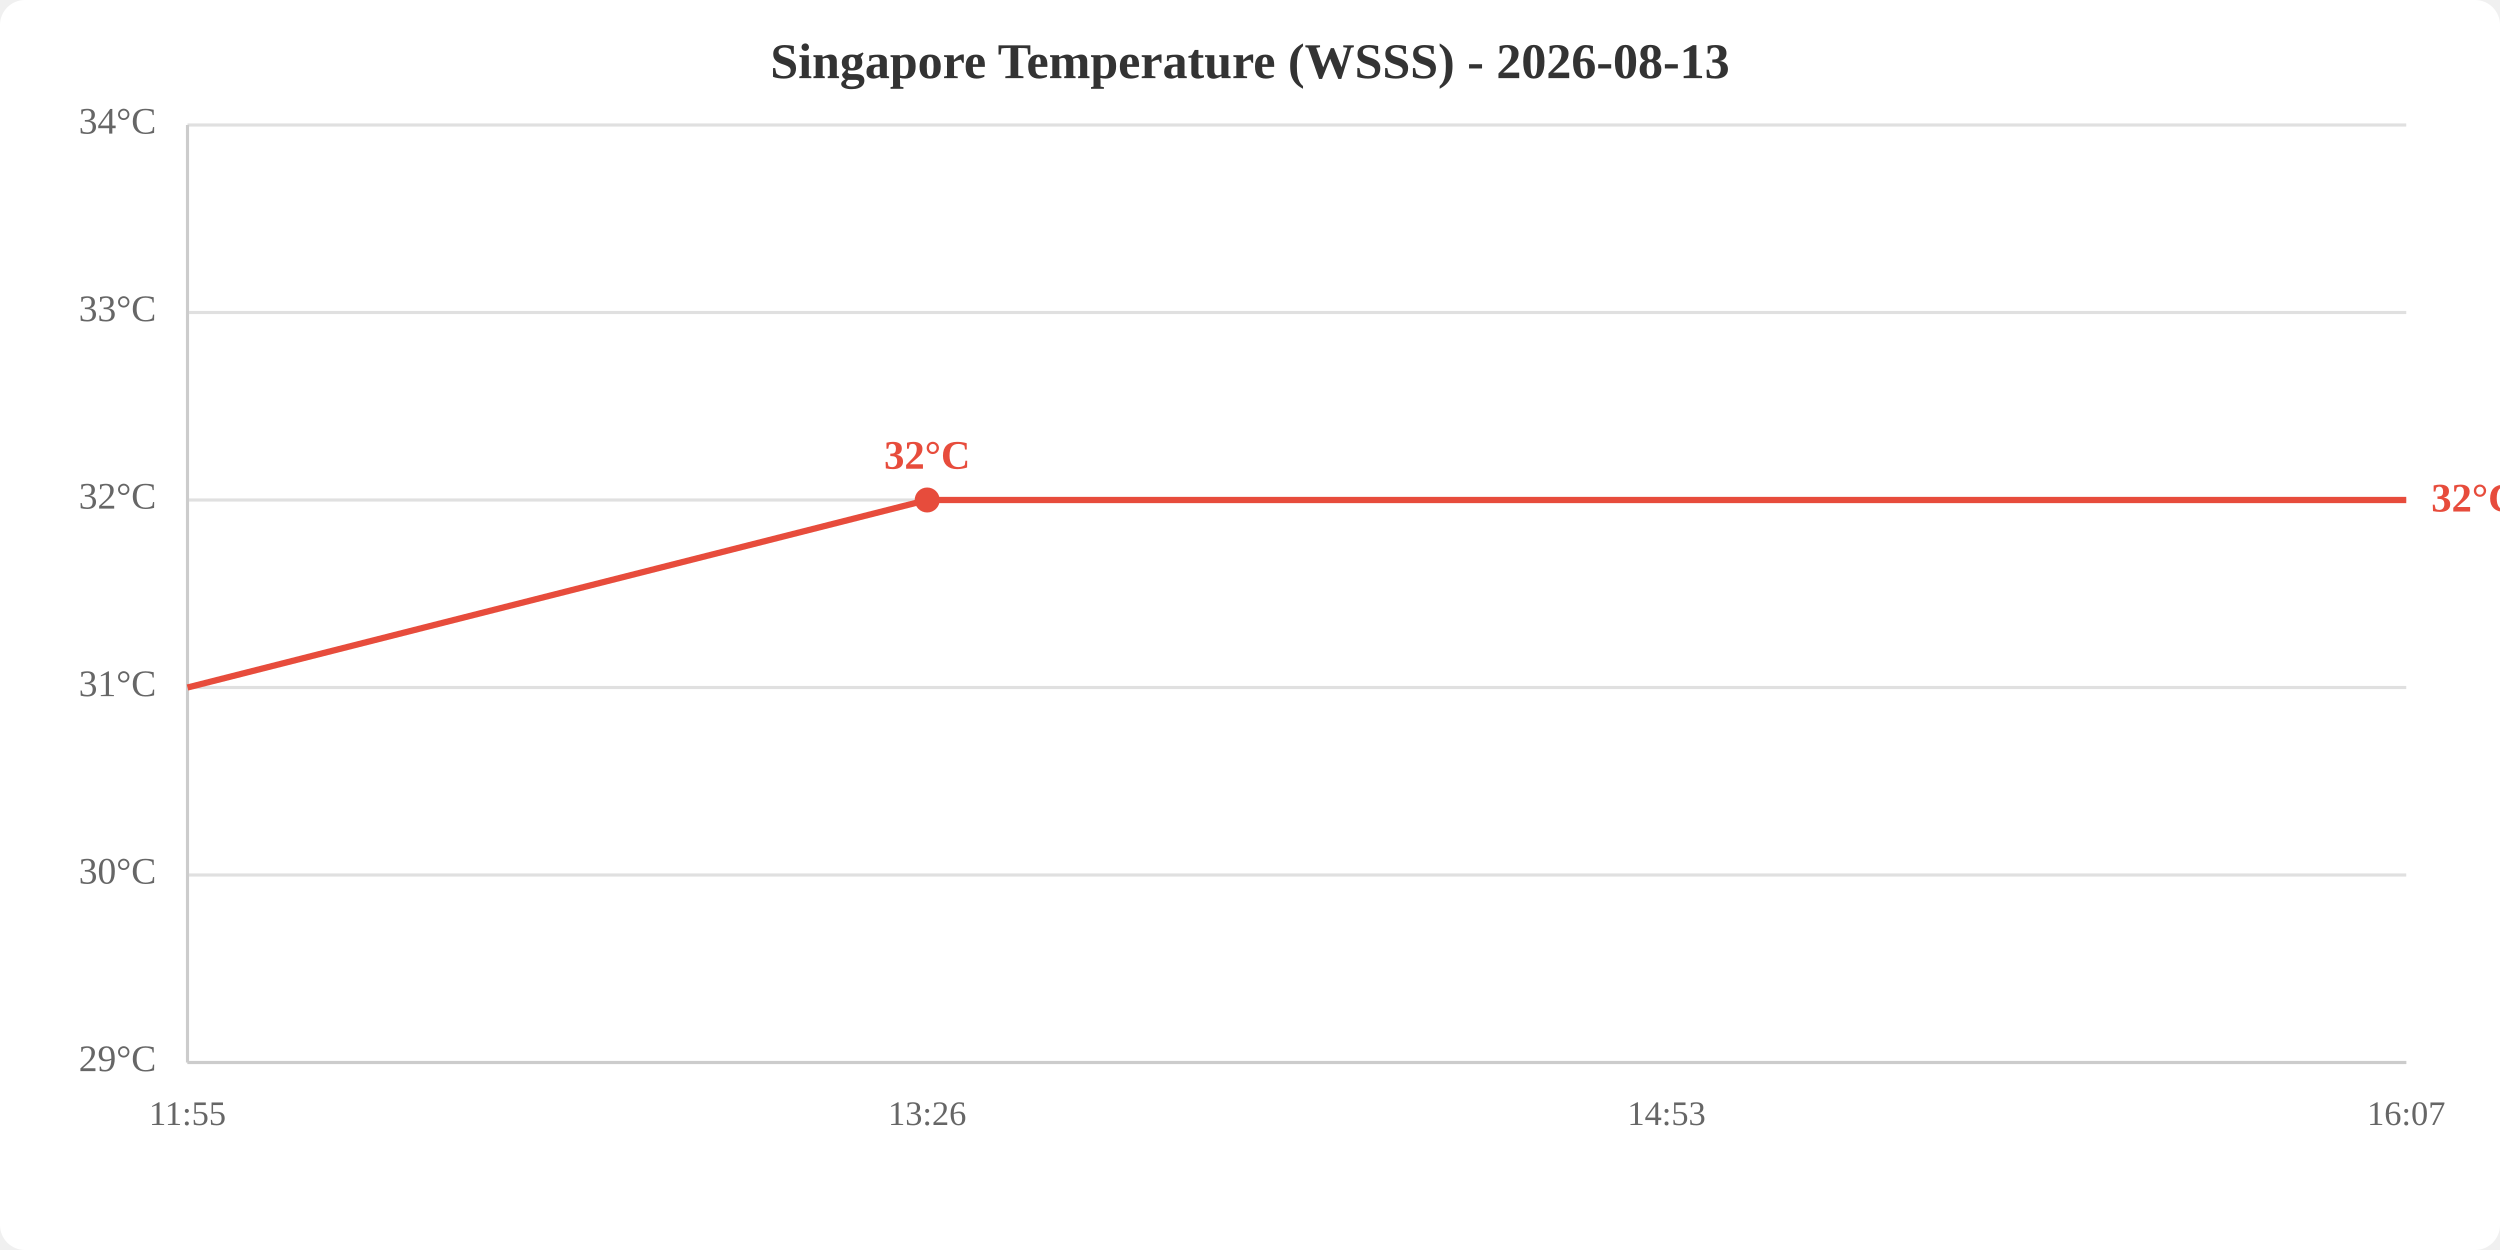
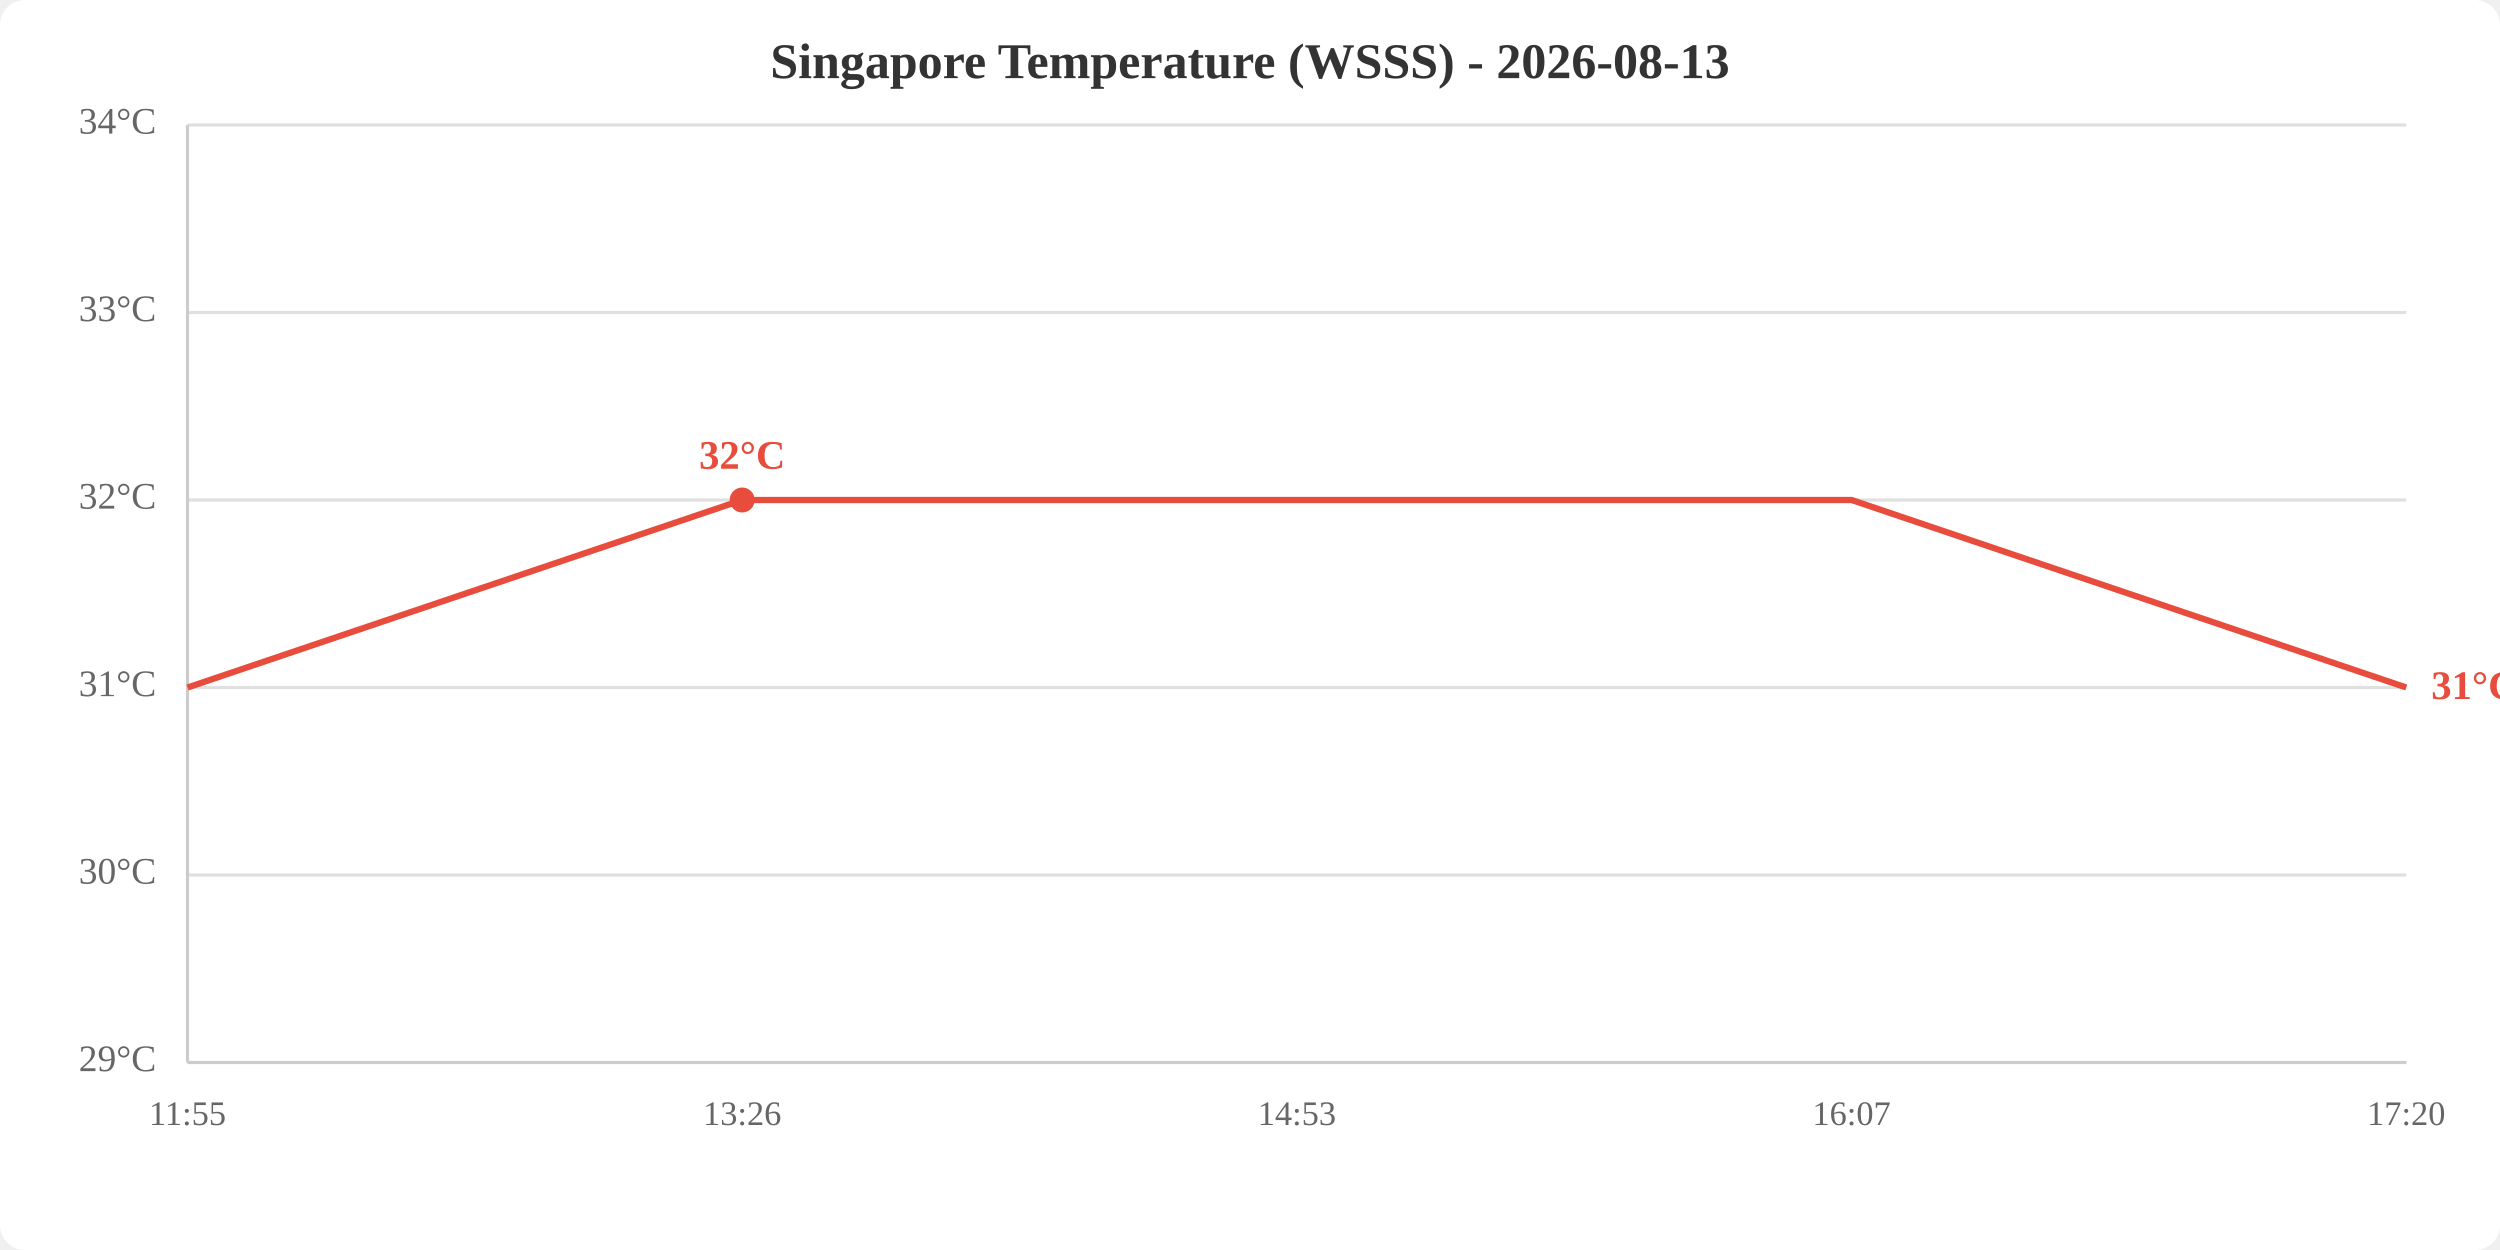
<svg xmlns="http://www.w3.org/2000/svg" viewBox="0 0 800 400" width="800" height="400">
  <rect width="800" height="400" fill="white" rx="8" />
  <text x="400.0" y="25" text-anchor="middle" font-size="16" font-weight="bold" fill="#333">Singapore Temperature (WSSS) - 2026-08-13</text>
  <line x1="60" y1="340.0" x2="770" y2="340.0" stroke="#e0e0e0" stroke-width="1" />
  <line x1="60" y1="280.0" x2="770" y2="280.0" stroke="#e0e0e0" stroke-width="1" />
  <line x1="60" y1="220.0" x2="770" y2="220.0" stroke="#e0e0e0" stroke-width="1" />
  <line x1="60" y1="160.0" x2="770" y2="160.0" stroke="#e0e0e0" stroke-width="1" />
  <line x1="60" y1="100.0" x2="770" y2="100.0" stroke="#e0e0e0" stroke-width="1" />
  <line x1="60" y1="40.0" x2="770" y2="40.0" stroke="#e0e0e0" stroke-width="1" />
  <text x="50" y="340.0" text-anchor="end" dominant-baseline="middle" fill="#666" font-size="12">29°C</text>
  <text x="50" y="280.0" text-anchor="end" dominant-baseline="middle" fill="#666" font-size="12">30°C</text>
  <text x="50" y="220.0" text-anchor="end" dominant-baseline="middle" fill="#666" font-size="12">31°C</text>
  <text x="50" y="160.0" text-anchor="end" dominant-baseline="middle" fill="#666" font-size="12">32°C</text>
  <text x="50" y="100.0" text-anchor="end" dominant-baseline="middle" fill="#666" font-size="12">33°C</text>
  <text x="50" y="40.0" text-anchor="end" dominant-baseline="middle" fill="#666" font-size="12">34°C</text>
  <text x="60.0" y="360" text-anchor="middle" fill="#666" font-size="11">11:55</text>
-   <text x="296.7" y="360" text-anchor="middle" fill="#666" font-size="11">13:26</text>
-   <text x="533.3" y="360" text-anchor="middle" fill="#666" font-size="11">14:53</text>
-   <text x="770.0" y="360" text-anchor="middle" fill="#666" font-size="11">16:07</text>
+   <text x="237.5" y="360" text-anchor="middle" fill="#666" font-size="11">13:26</text>
+   <text x="415.0" y="360" text-anchor="middle" fill="#666" font-size="11">14:53</text>
+   <text x="592.5" y="360" text-anchor="middle" fill="#666" font-size="11">16:07</text>
+   <text x="770.0" y="360" text-anchor="middle" fill="#666" font-size="11">17:20</text>
  <line x1="60" y1="40" x2="60" y2="340" stroke="#ccc" stroke-width="1" />
  <line x1="60" y1="340" x2="770" y2="340" stroke="#ccc" stroke-width="1" />
-   <polyline points="60.0,220.0 296.7,160.0 533.3,160.0 770.0,160.0" fill="none" stroke="#e74c3c" stroke-width="2" />
-   <circle cx="296.7" cy="160.0" r="4" fill="#e74c3c" />
-   <text x="296.7" y="150.0" text-anchor="middle" fill="#e74c3c" font-size="13" font-weight="bold">32°C</text>
-   <text x="778.0" y="160.0" fill="#e74c3c" font-size="13" font-weight="bold" dominant-baseline="middle">32°C</text>
+   <polyline points="60.0,220.0 237.5,160.0 415.0,160.0 592.5,160.0 770.0,220.0" fill="none" stroke="#e74c3c" stroke-width="2" />
+   <circle cx="237.5" cy="160.0" r="4" fill="#e74c3c" />
+   <text x="237.5" y="150.0" text-anchor="middle" fill="#e74c3c" font-size="13" font-weight="bold">32°C</text>
+   <text x="778.0" y="220.0" fill="#e74c3c" font-size="13" font-weight="bold" dominant-baseline="middle">31°C</text>
</svg>
